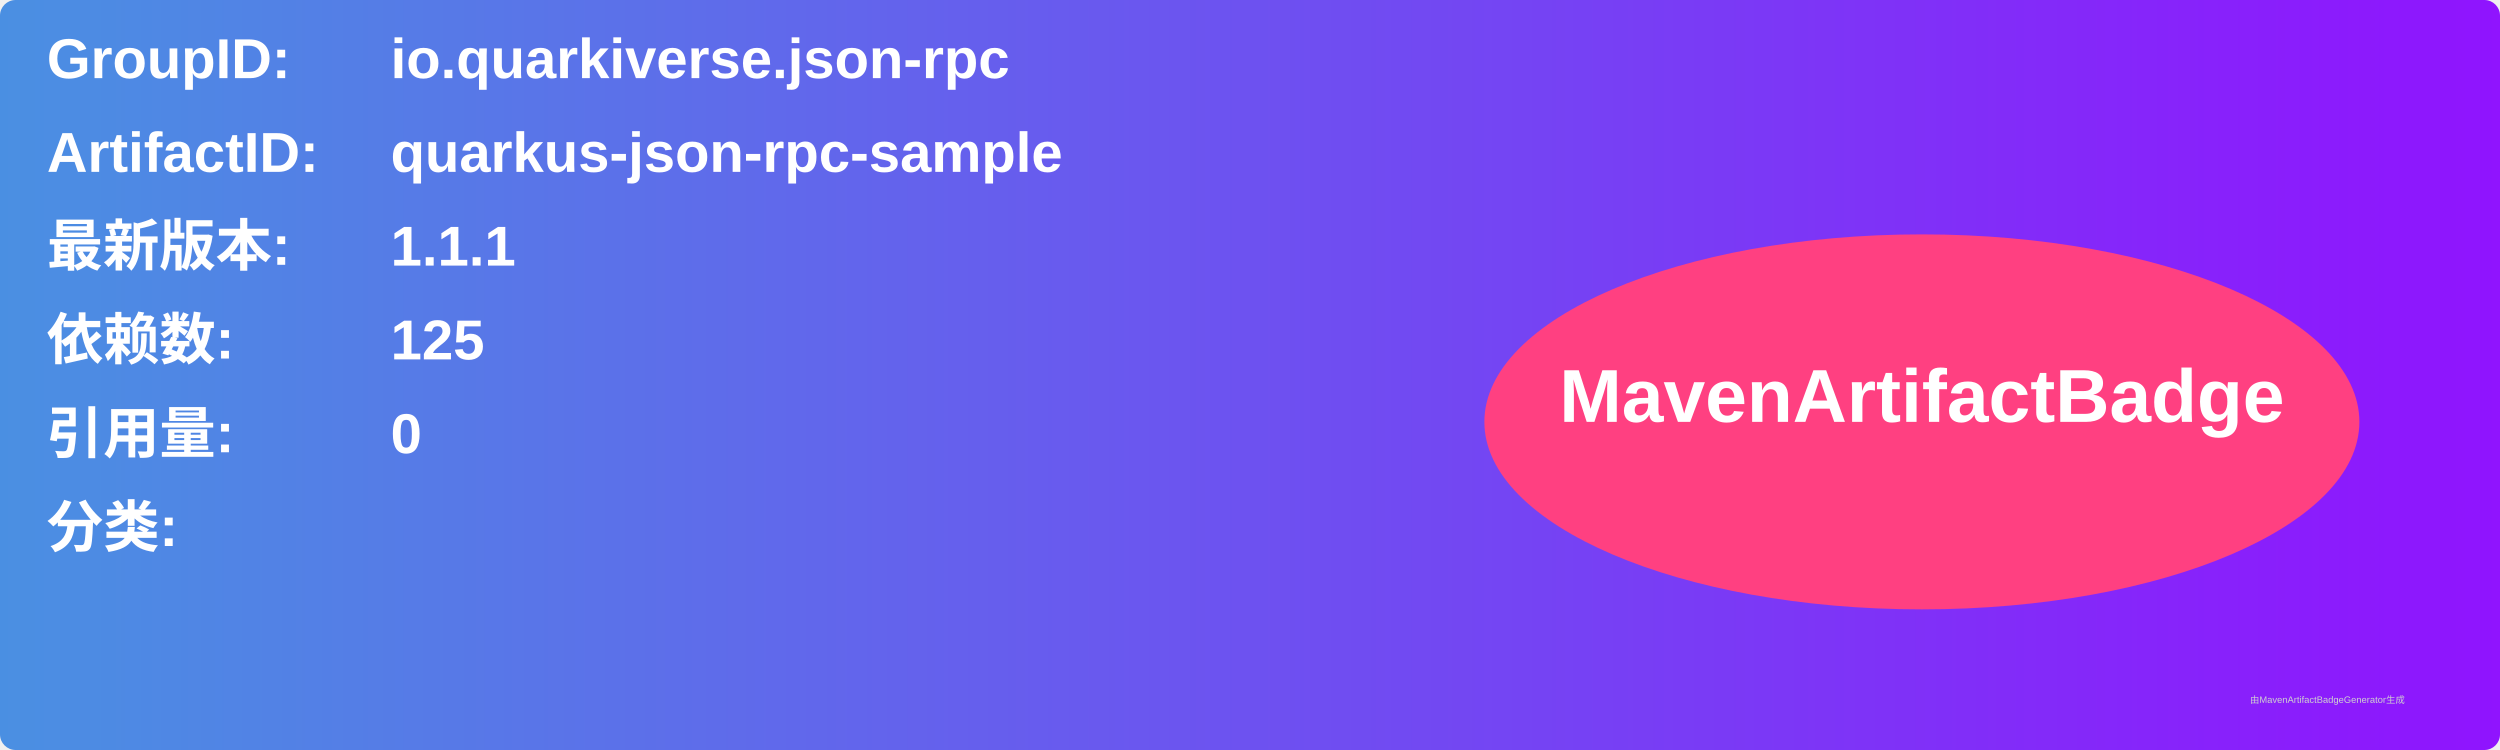
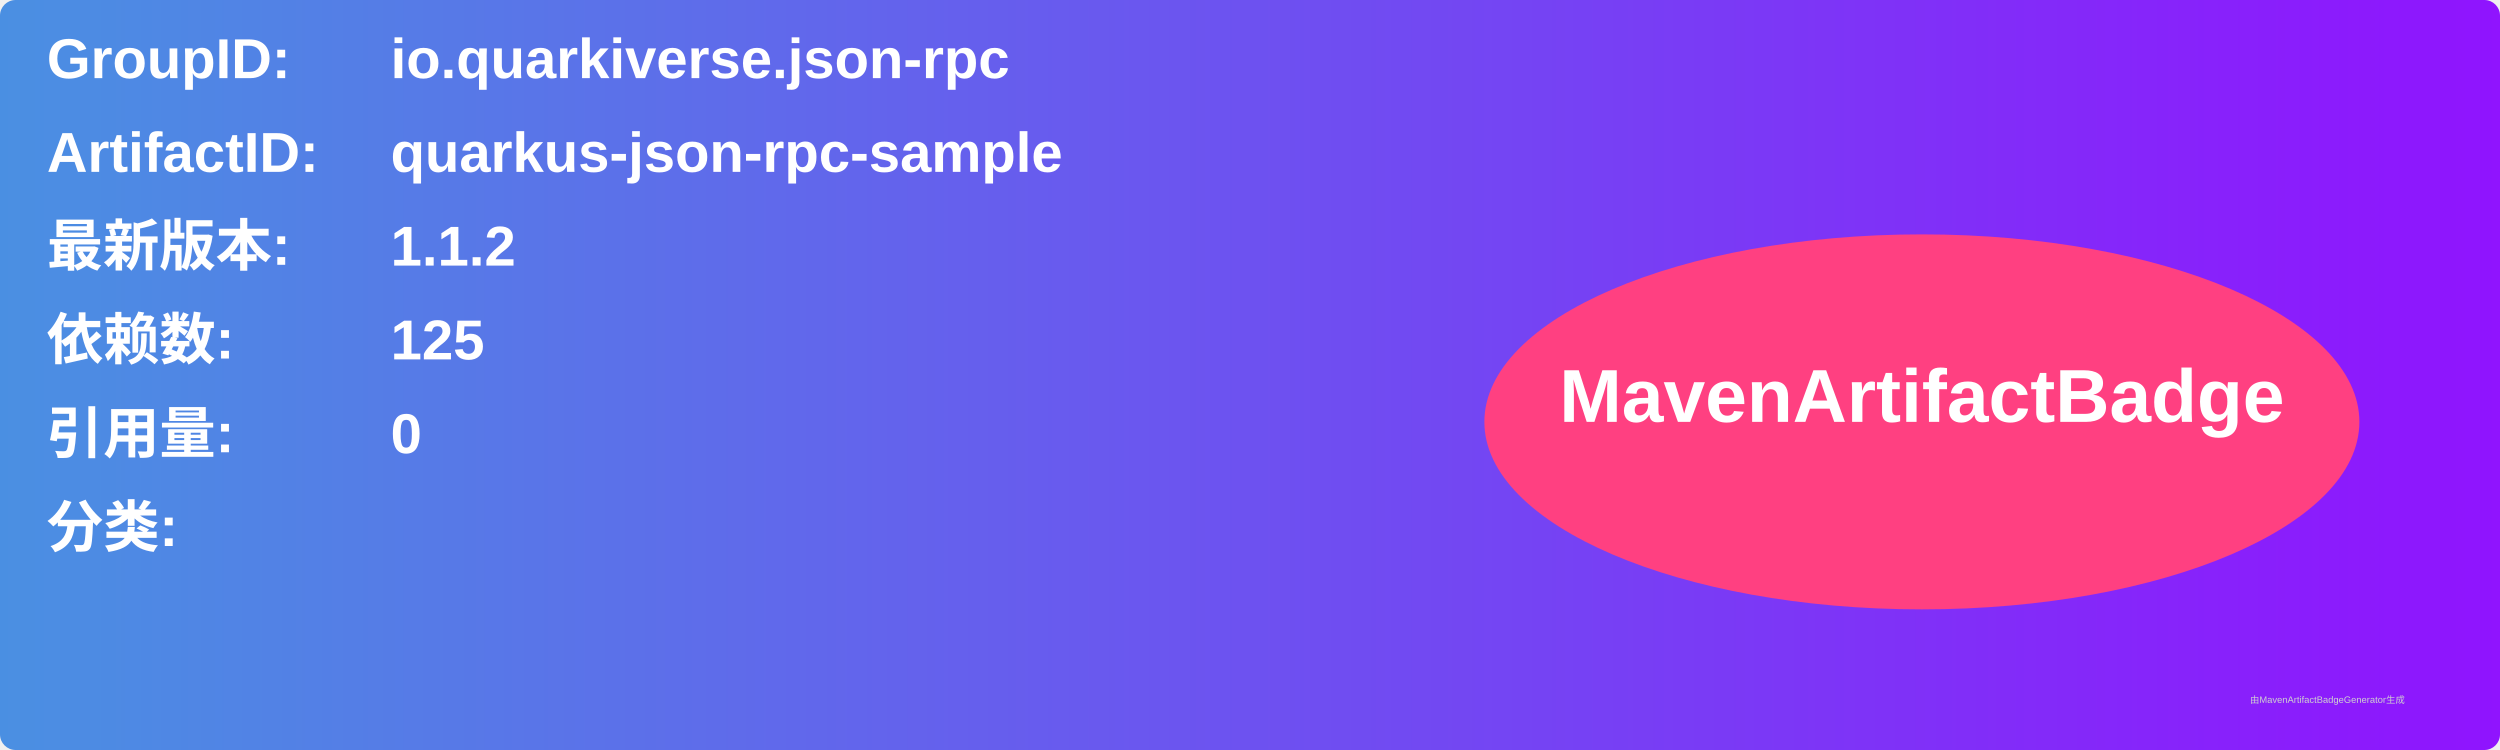
<svg xmlns="http://www.w3.org/2000/svg" width="800" height="240" viewBox="0 0 800 240">
  <linearGradient id="grad" x1="0%" y1="0%" x2="100%" y2="0%">
    <stop offset="0%" stop-color="#4a90e2" />
    <stop offset="100%" stop-color="#9013fe" />
  </linearGradient>
  <rect width="100%" height="100%" rx="5" ry="5" fill="url(#grad)" />
  <g transform="translate(15, 15)">
    <text x="0" y="10" font-family="Arial" font-size="18" fill="white" font-weight="bold" width="260">GroupID:</text>
    <text x="110" y="10" font-family="Arial" font-size="18" fill="white" font-weight="bold" width="460">io.quarkiverse.json-rpc</text>
    <text x="0" y="40" font-family="Arial" font-size="18" fill="white" font-weight="bold" width="260">ArtifactID:</text>
    <text x="110" y="40" font-family="Arial" font-size="18" fill="white" font-weight="bold" width="460">quarkus-json-rpc-sample</text>
    <text x="0" y="70" font-family="Arial" font-size="18" fill="white" font-weight="bold">最新版本:</text>
    <text x="110" y="70" font-family="Arial" font-size="18" fill="white" font-weight="bold">
-       <tspan font-weight="bold">1.1.1</tspan>
+       <tspan font-weight="bold">1.1.2</tspan>
    </text>
    <text x="0" y="100" font-family="Arial" font-size="18" fill="white" font-weight="bold">依赖数: </text>
    <text x="110" y="100" font-family="Arial" font-size="18" fill="white">
      <tspan font-weight="bold">125</tspan>
    </text>
    <text x="0" y="130" font-family="Arial" font-size="18" fill="white" font-weight="bold">引用量: </text>
    <text x="110" y="130" font-family="Arial" font-size="18" fill="white">
      <tspan font-weight="bold">0</tspan>
    </text>
    <text x="0" y="160" font-family="Arial" font-size="18" fill="white" font-weight="bold">分类:</text>
    <text x="10" y="190" font-family="Arial" font-size="10" fill="white">
      <tspan font-weight="bold" />
    </text>
    <ellipse cx="600" cy="120" rx="140" ry="60" fill="#ff4081" />
    <text x="600" y="120" text-anchor="middle" font-family="Arial" font-size="24" fill="white" font-weight="bold">MavenArtifactBadge</text>
  </g>
  <text x="720" y="225" font-family="Arial" font-size="3" fill="#d0d0d0">由MavenArtifactBadgeGenerator生成</text>
</svg>
